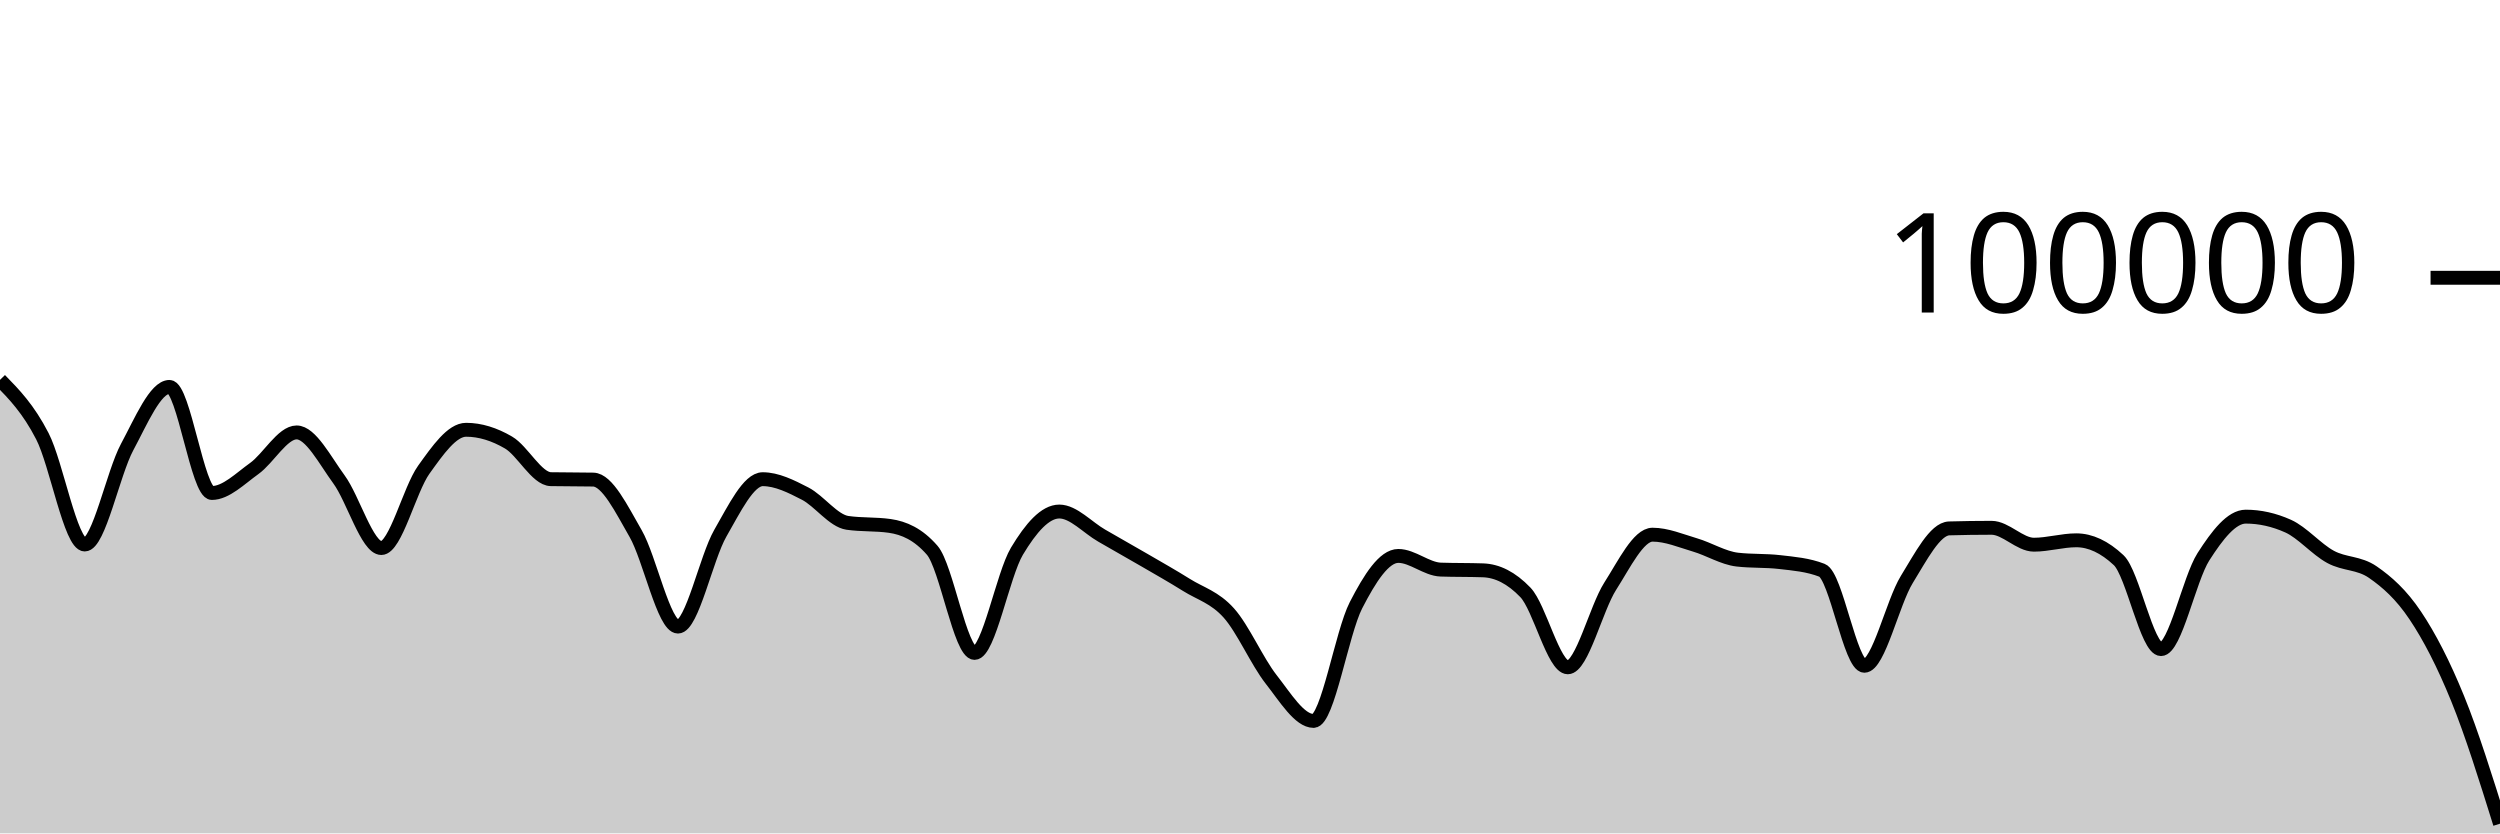
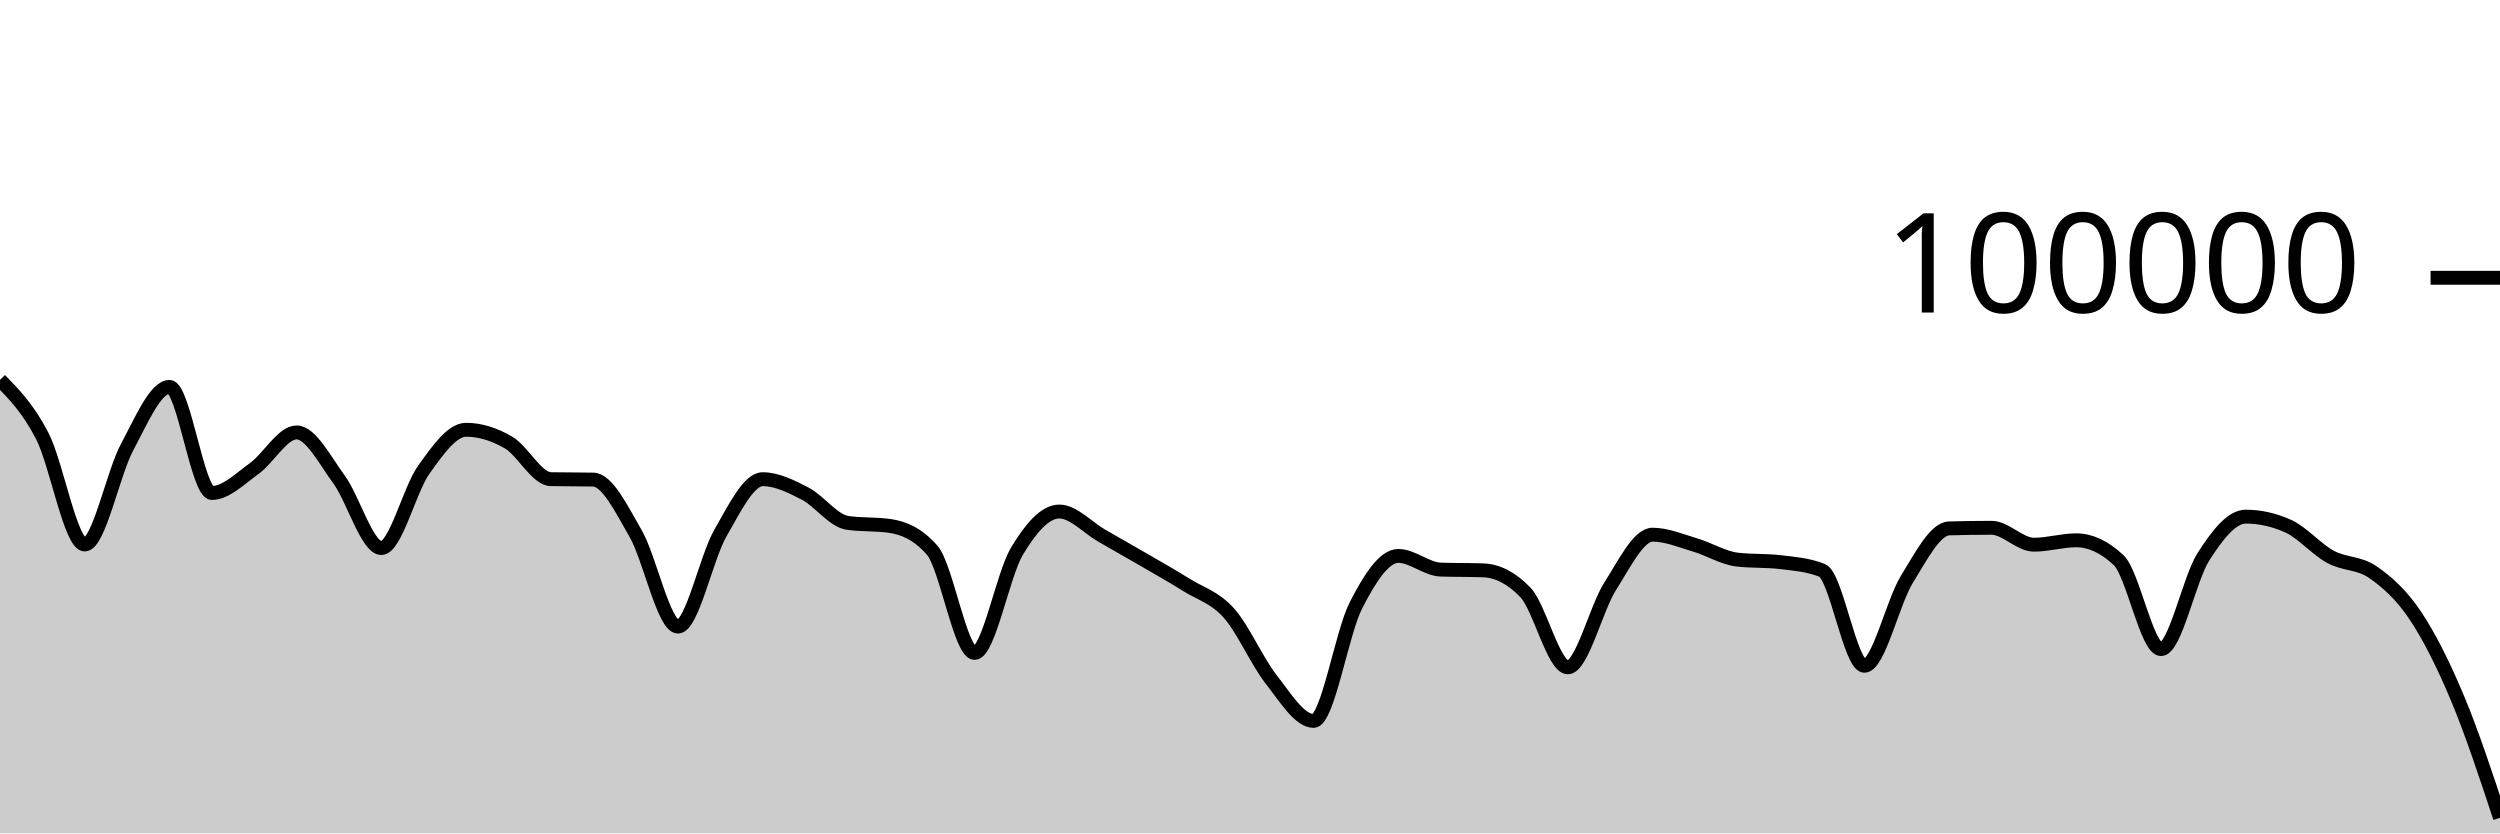
<svg xmlns="http://www.w3.org/2000/svg" viewBox="0 0 180 60">
  <g transform="translate(0,20)">
-     <path class="area" fill="rgba(0, 0, 0, 0.2)" d="M0,7.352C1.017,8.391,2.034,9.431,3.051,11.406C4.068,13.381,5.085,19.204,6.102,19.204C7.119,19.204,8.136,14.08,9.153,12.189C10.169,10.298,11.186,7.857,12.203,7.857C13.22,7.857,14.237,15.495,15.254,15.495C16.271,15.495,17.288,14.461,18.305,13.734C19.322,13.007,20.339,11.134,21.356,11.134C22.373,11.134,23.39,13.13,24.407,14.518C25.424,15.905,26.441,19.459,27.458,19.459C28.475,19.459,29.492,15.244,30.508,13.825C31.525,12.406,32.542,10.944,33.559,10.944C34.576,10.944,35.593,11.267,36.61,11.86C37.627,12.452,38.644,14.481,39.661,14.5C40.678,14.52,41.695,14.51,42.712,14.53C43.729,14.549,44.746,16.647,45.763,18.411C46.78,20.175,47.797,25.115,48.814,25.115C49.831,25.115,50.847,20.158,51.864,18.389C52.881,16.62,53.898,14.502,54.915,14.502C55.932,14.502,56.949,15.013,57.966,15.537C58.983,16.061,60,17.499,61.017,17.646C62.034,17.793,63.051,17.72,64.068,17.867C65.085,18.015,66.102,18.451,67.119,19.619C68.136,20.787,69.153,27.01,70.169,27.01C71.186,27.01,72.203,21.383,73.22,19.686C74.237,17.99,75.254,16.83,76.271,16.83C77.288,16.83,78.305,17.983,79.322,18.564C80.339,19.145,81.356,19.723,82.373,20.314C83.39,20.906,84.407,21.478,85.424,22.114C86.441,22.751,87.458,23.001,88.475,24.135C89.492,25.269,90.508,27.623,91.525,28.918C92.542,30.214,93.559,31.906,94.576,31.906C95.593,31.906,96.61,25.564,97.627,23.584C98.644,21.604,99.661,20.027,100.678,20.027C101.695,20.027,102.712,20.976,103.729,21.011C104.746,21.046,105.763,21.028,106.78,21.064C107.797,21.099,108.814,21.593,109.831,22.653C110.847,23.712,111.864,28.046,112.881,28.046C113.898,28.046,114.915,23.804,115.932,22.212C116.949,20.621,117.966,18.497,118.983,18.497C120,18.497,121.017,18.934,122.034,19.234C123.051,19.533,124.068,20.175,125.085,20.292C126.102,20.41,127.119,20.351,128.136,20.469C129.153,20.586,130.169,20.666,131.186,21.061C132.203,21.455,133.22,27.936,134.237,27.936C135.254,27.936,136.271,23.373,137.288,21.725C138.305,20.076,139.322,18.075,140.339,18.045C141.356,18.016,142.373,18.001,143.39,18.001C144.407,18.001,145.424,19.218,146.441,19.218C147.458,19.218,148.475,18.902,149.492,18.902C150.508,18.902,151.525,19.378,152.542,20.33C153.559,21.282,154.576,26.736,155.593,26.736C156.61,26.736,157.627,21.679,158.644,20.09C159.661,18.5,160.678,17.198,161.695,17.198C162.712,17.198,163.729,17.425,164.746,17.881C165.763,18.337,166.78,19.542,167.797,20.094C168.814,20.647,169.831,20.492,170.847,21.195C171.864,21.898,172.881,22.796,173.898,24.313C174.915,25.83,175.932,27.797,176.949,30.296C177.966,32.794,178.983,36.05,180,39.306L180,40C178.983,40,177.966,40,176.949,40C175.932,40,174.915,40,173.898,40C172.881,40,171.864,40,170.847,40C169.831,40,168.814,40,167.797,40C166.78,40,165.763,40,164.746,40C163.729,40,162.712,40,161.695,40C160.678,40,159.661,40,158.644,40C157.627,40,156.61,40,155.593,40C154.576,40,153.559,40,152.542,40C151.525,40,150.508,40,149.492,40C148.475,40,147.458,40,146.441,40C145.424,40,144.407,40,143.39,40C142.373,40,141.356,40,140.339,40C139.322,40,138.305,40,137.288,40C136.271,40,135.254,40,134.237,40C133.22,40,132.203,40,131.186,40C130.169,40,129.153,40,128.136,40C127.119,40,126.102,40,125.085,40C124.068,40,123.051,40,122.034,40C121.017,40,120,40,118.983,40C117.966,40,116.949,40,115.932,40C114.915,40,113.898,40,112.881,40C111.864,40,110.847,40,109.831,40C108.814,40,107.797,40,106.78,40C105.763,40,104.746,40,103.729,40C102.712,40,101.695,40,100.678,40C99.661,40,98.644,40,97.627,40C96.61,40,95.593,40,94.576,40C93.559,40,92.542,40,91.525,40C90.508,40,89.492,40,88.475,40C87.458,40,86.441,40,85.424,40C84.407,40,83.39,40,82.373,40C81.356,40,80.339,40,79.322,40C78.305,40,77.288,40,76.271,40C75.254,40,74.237,40,73.22,40C72.203,40,71.186,40,70.169,40C69.153,40,68.136,40,67.119,40C66.102,40,65.085,40,64.068,40C63.051,40,62.034,40,61.017,40C60,40,58.983,40,57.966,40C56.949,40,55.932,40,54.915,40C53.898,40,52.881,40,51.864,40C50.847,40,49.831,40,48.814,40C47.797,40,46.78,40,45.763,40C44.746,40,43.729,40,42.712,40C41.695,40,40.678,40,39.661,40C38.644,40,37.627,40,36.61,40C35.593,40,34.576,40,33.559,40C32.542,40,31.525,40,30.508,40C29.492,40,28.475,40,27.458,40C26.441,40,25.424,40,24.407,40C23.39,40,22.373,40,21.356,40C20.339,40,19.322,40,18.305,40C17.288,40,16.271,40,15.254,40C14.237,40,13.22,40,12.203,40C11.186,40,10.169,40,9.153,40C8.136,40,7.119,40,6.102,40C5.085,40,4.068,40,3.051,40C2.034,40,1.017,40,0,40Z" />
-     <path class="line" stroke="black" fill="none" d="M0,7.352C1.017,8.391,2.034,9.431,3.051,11.406C4.068,13.381,5.085,19.204,6.102,19.204C7.119,19.204,8.136,14.08,9.153,12.189C10.169,10.298,11.186,7.857,12.203,7.857C13.22,7.857,14.237,15.495,15.254,15.495C16.271,15.495,17.288,14.461,18.305,13.734C19.322,13.007,20.339,11.134,21.356,11.134C22.373,11.134,23.39,13.13,24.407,14.518C25.424,15.905,26.441,19.459,27.458,19.459C28.475,19.459,29.492,15.244,30.508,13.825C31.525,12.406,32.542,10.944,33.559,10.944C34.576,10.944,35.593,11.267,36.61,11.86C37.627,12.452,38.644,14.481,39.661,14.5C40.678,14.52,41.695,14.51,42.712,14.53C43.729,14.549,44.746,16.647,45.763,18.411C46.78,20.175,47.797,25.115,48.814,25.115C49.831,25.115,50.847,20.158,51.864,18.389C52.881,16.62,53.898,14.502,54.915,14.502C55.932,14.502,56.949,15.013,57.966,15.537C58.983,16.061,60,17.499,61.017,17.646C62.034,17.793,63.051,17.72,64.068,17.867C65.085,18.015,66.102,18.451,67.119,19.619C68.136,20.787,69.153,27.01,70.169,27.01C71.186,27.01,72.203,21.383,73.22,19.686C74.237,17.99,75.254,16.83,76.271,16.83C77.288,16.83,78.305,17.983,79.322,18.564C80.339,19.145,81.356,19.723,82.373,20.314C83.39,20.906,84.407,21.478,85.424,22.114C86.441,22.751,87.458,23.001,88.475,24.135C89.492,25.269,90.508,27.623,91.525,28.918C92.542,30.214,93.559,31.906,94.576,31.906C95.593,31.906,96.61,25.564,97.627,23.584C98.644,21.604,99.661,20.027,100.678,20.027C101.695,20.027,102.712,20.976,103.729,21.011C104.746,21.046,105.763,21.028,106.78,21.064C107.797,21.099,108.814,21.593,109.831,22.653C110.847,23.712,111.864,28.046,112.881,28.046C113.898,28.046,114.915,23.804,115.932,22.212C116.949,20.621,117.966,18.497,118.983,18.497C120,18.497,121.017,18.934,122.034,19.234C123.051,19.533,124.068,20.175,125.085,20.292C126.102,20.41,127.119,20.351,128.136,20.469C129.153,20.586,130.169,20.666,131.186,21.061C132.203,21.455,133.22,27.936,134.237,27.936C135.254,27.936,136.271,23.373,137.288,21.725C138.305,20.076,139.322,18.075,140.339,18.045C141.356,18.016,142.373,18.001,143.39,18.001C144.407,18.001,145.424,19.218,146.441,19.218C147.458,19.218,148.475,18.902,149.492,18.902C150.508,18.902,151.525,19.378,152.542,20.33C153.559,21.282,154.576,26.736,155.593,26.736C156.61,26.736,157.627,21.679,158.644,20.09C159.661,18.5,160.678,17.198,161.695,17.198C162.712,17.198,163.729,17.425,164.746,17.881C165.763,18.337,166.78,19.542,167.797,20.094C168.814,20.647,169.831,20.492,170.847,21.195C171.864,21.898,172.881,22.796,173.898,24.313C174.915,25.83,175.932,27.797,176.949,30.296C177.966,32.794,178.983,36.05,180,39.306" />
+     <path class="area" fill="rgba(0, 0, 0, 0.2)" d="M0,7.352C1.017,8.391,2.034,9.431,3.051,11.406C4.068,13.381,5.085,19.204,6.102,19.204C7.119,19.204,8.136,14.08,9.153,12.189C10.169,10.298,11.186,7.857,12.203,7.857C13.22,7.857,14.237,15.495,15.254,15.495C16.271,15.495,17.288,14.461,18.305,13.734C19.322,13.007,20.339,11.134,21.356,11.134C22.373,11.134,23.39,13.13,24.407,14.518C25.424,15.905,26.441,19.459,27.458,19.459C28.475,19.459,29.492,15.244,30.508,13.825C31.525,12.406,32.542,10.944,33.559,10.944C34.576,10.944,35.593,11.267,36.61,11.86C37.627,12.452,38.644,14.481,39.661,14.5C40.678,14.52,41.695,14.51,42.712,14.53C43.729,14.549,44.746,16.647,45.763,18.411C46.78,20.175,47.797,25.115,48.814,25.115C49.831,25.115,50.847,20.158,51.864,18.389C52.881,16.62,53.898,14.502,54.915,14.502C55.932,14.502,56.949,15.013,57.966,15.537C58.983,16.061,60,17.499,61.017,17.646C62.034,17.793,63.051,17.72,64.068,17.867C65.085,18.015,66.102,18.451,67.119,19.619C68.136,20.787,69.153,27.01,70.169,27.01C71.186,27.01,72.203,21.383,73.22,19.686C74.237,17.99,75.254,16.83,76.271,16.83C77.288,16.83,78.305,17.983,79.322,18.564C80.339,19.145,81.356,19.723,82.373,20.314C83.39,20.906,84.407,21.478,85.424,22.114C86.441,22.751,87.458,23.001,88.475,24.135C89.492,25.269,90.508,27.623,91.525,28.918C92.542,30.214,93.559,31.906,94.576,31.906C95.593,31.906,96.61,25.564,97.627,23.584C98.644,21.604,99.661,20.027,100.678,20.027C101.695,20.027,102.712,20.976,103.729,21.011C104.746,21.046,105.763,21.028,106.78,21.064C107.797,21.099,108.814,21.593,109.831,22.653C110.847,23.712,111.864,28.046,112.881,28.046C113.898,28.046,114.915,23.804,115.932,22.212C116.949,20.621,117.966,18.497,118.983,18.497C120,18.497,121.017,18.934,122.034,19.234C123.051,19.533,124.068,20.175,125.085,20.292C126.102,20.41,127.119,20.351,128.136,20.469C129.153,20.586,130.169,20.666,131.186,21.061C132.203,21.455,133.22,27.936,134.237,27.936C135.254,27.936,136.271,23.373,137.288,21.725C138.305,20.076,139.322,18.075,140.339,18.045C141.356,18.016,142.373,18.001,143.39,18.001C144.407,18.001,145.424,19.218,146.441,19.218C147.458,19.218,148.475,18.902,149.492,18.902C150.508,18.902,151.525,19.378,152.542,20.33C153.559,21.282,154.576,26.736,155.593,26.736C156.61,26.736,157.627,21.679,158.644,20.09C159.661,18.5,160.678,17.198,161.695,17.198C162.712,17.198,163.729,17.425,164.746,17.881C165.763,18.337,166.78,19.542,167.797,20.094C168.814,20.647,169.831,20.492,170.847,21.195C171.864,21.898,172.881,22.796,173.898,24.313C174.915,25.83,175.932,27.868,176.949,30.296C177.966,32.723,178.983,35.801,180,38.88L180,40C178.983,40,177.966,40,176.949,40C175.932,40,174.915,40,173.898,40C172.881,40,171.864,40,170.847,40C169.831,40,168.814,40,167.797,40C166.78,40,165.763,40,164.746,40C163.729,40,162.712,40,161.695,40C160.678,40,159.661,40,158.644,40C157.627,40,156.61,40,155.593,40C154.576,40,153.559,40,152.542,40C151.525,40,150.508,40,149.492,40C148.475,40,147.458,40,146.441,40C145.424,40,144.407,40,143.39,40C142.373,40,141.356,40,140.339,40C139.322,40,138.305,40,137.288,40C136.271,40,135.254,40,134.237,40C133.22,40,132.203,40,131.186,40C130.169,40,129.153,40,128.136,40C127.119,40,126.102,40,125.085,40C124.068,40,123.051,40,122.034,40C121.017,40,120,40,118.983,40C117.966,40,116.949,40,115.932,40C114.915,40,113.898,40,112.881,40C111.864,40,110.847,40,109.831,40C108.814,40,107.797,40,106.78,40C105.763,40,104.746,40,103.729,40C102.712,40,101.695,40,100.678,40C99.661,40,98.644,40,97.627,40C96.61,40,95.593,40,94.576,40C93.559,40,92.542,40,91.525,40C90.508,40,89.492,40,88.475,40C87.458,40,86.441,40,85.424,40C84.407,40,83.39,40,82.373,40C81.356,40,80.339,40,79.322,40C78.305,40,77.288,40,76.271,40C75.254,40,74.237,40,73.22,40C72.203,40,71.186,40,70.169,40C69.153,40,68.136,40,67.119,40C66.102,40,65.085,40,64.068,40C63.051,40,62.034,40,61.017,40C60,40,58.983,40,57.966,40C56.949,40,55.932,40,54.915,40C53.898,40,52.881,40,51.864,40C50.847,40,49.831,40,48.814,40C47.797,40,46.78,40,45.763,40C44.746,40,43.729,40,42.712,40C41.695,40,40.678,40,39.661,40C38.644,40,37.627,40,36.61,40C35.593,40,34.576,40,33.559,40C32.542,40,31.525,40,30.508,40C29.492,40,28.475,40,27.458,40C26.441,40,25.424,40,24.407,40C23.39,40,22.373,40,21.356,40C20.339,40,19.322,40,18.305,40C17.288,40,16.271,40,15.254,40C14.237,40,13.22,40,12.203,40C11.186,40,10.169,40,9.153,40C8.136,40,7.119,40,6.102,40C5.085,40,4.068,40,3.051,40C2.034,40,1.017,40,0,40Z" />
+     <path class="line" stroke="black" fill="none" d="M0,7.352C1.017,8.391,2.034,9.431,3.051,11.406C4.068,13.381,5.085,19.204,6.102,19.204C7.119,19.204,8.136,14.08,9.153,12.189C10.169,10.298,11.186,7.857,12.203,7.857C13.22,7.857,14.237,15.495,15.254,15.495C16.271,15.495,17.288,14.461,18.305,13.734C19.322,13.007,20.339,11.134,21.356,11.134C22.373,11.134,23.39,13.13,24.407,14.518C25.424,15.905,26.441,19.459,27.458,19.459C28.475,19.459,29.492,15.244,30.508,13.825C31.525,12.406,32.542,10.944,33.559,10.944C34.576,10.944,35.593,11.267,36.61,11.86C37.627,12.452,38.644,14.481,39.661,14.5C40.678,14.52,41.695,14.51,42.712,14.53C43.729,14.549,44.746,16.647,45.763,18.411C46.78,20.175,47.797,25.115,48.814,25.115C49.831,25.115,50.847,20.158,51.864,18.389C52.881,16.62,53.898,14.502,54.915,14.502C55.932,14.502,56.949,15.013,57.966,15.537C58.983,16.061,60,17.499,61.017,17.646C62.034,17.793,63.051,17.72,64.068,17.867C65.085,18.015,66.102,18.451,67.119,19.619C68.136,20.787,69.153,27.01,70.169,27.01C71.186,27.01,72.203,21.383,73.22,19.686C74.237,17.99,75.254,16.83,76.271,16.83C77.288,16.83,78.305,17.983,79.322,18.564C80.339,19.145,81.356,19.723,82.373,20.314C83.39,20.906,84.407,21.478,85.424,22.114C86.441,22.751,87.458,23.001,88.475,24.135C89.492,25.269,90.508,27.623,91.525,28.918C92.542,30.214,93.559,31.906,94.576,31.906C95.593,31.906,96.61,25.564,97.627,23.584C98.644,21.604,99.661,20.027,100.678,20.027C101.695,20.027,102.712,20.976,103.729,21.011C104.746,21.046,105.763,21.028,106.78,21.064C107.797,21.099,108.814,21.593,109.831,22.653C110.847,23.712,111.864,28.046,112.881,28.046C113.898,28.046,114.915,23.804,115.932,22.212C116.949,20.621,117.966,18.497,118.983,18.497C120,18.497,121.017,18.934,122.034,19.234C123.051,19.533,124.068,20.175,125.085,20.292C126.102,20.41,127.119,20.351,128.136,20.469C129.153,20.586,130.169,20.666,131.186,21.061C132.203,21.455,133.22,27.936,134.237,27.936C135.254,27.936,136.271,23.373,137.288,21.725C138.305,20.076,139.322,18.075,140.339,18.045C141.356,18.016,142.373,18.001,143.39,18.001C144.407,18.001,145.424,19.218,146.441,19.218C147.458,19.218,148.475,18.902,149.492,18.902C150.508,18.902,151.525,19.378,152.542,20.33C153.559,21.282,154.576,26.736,155.593,26.736C156.61,26.736,157.627,21.679,158.644,20.09C159.661,18.5,160.678,17.198,161.695,17.198C162.712,17.198,163.729,17.425,164.746,17.881C165.763,18.337,166.78,19.542,167.797,20.094C168.814,20.647,169.831,20.492,170.847,21.195C171.864,21.898,172.881,22.796,173.898,24.313C174.915,25.83,175.932,27.868,176.949,30.296C177.966,32.723,178.983,35.801,180,38.88" />
    <path class="axis-ceiling" stroke-width="1" stroke="black" fill="none" d="M175,0L180,0" />
    <text class="axis-ceiling-label" font-family="sans-serif" text-anchor="end" font-size="10px" x="170" y="2.5">100000</text>
  </g>
</svg>
